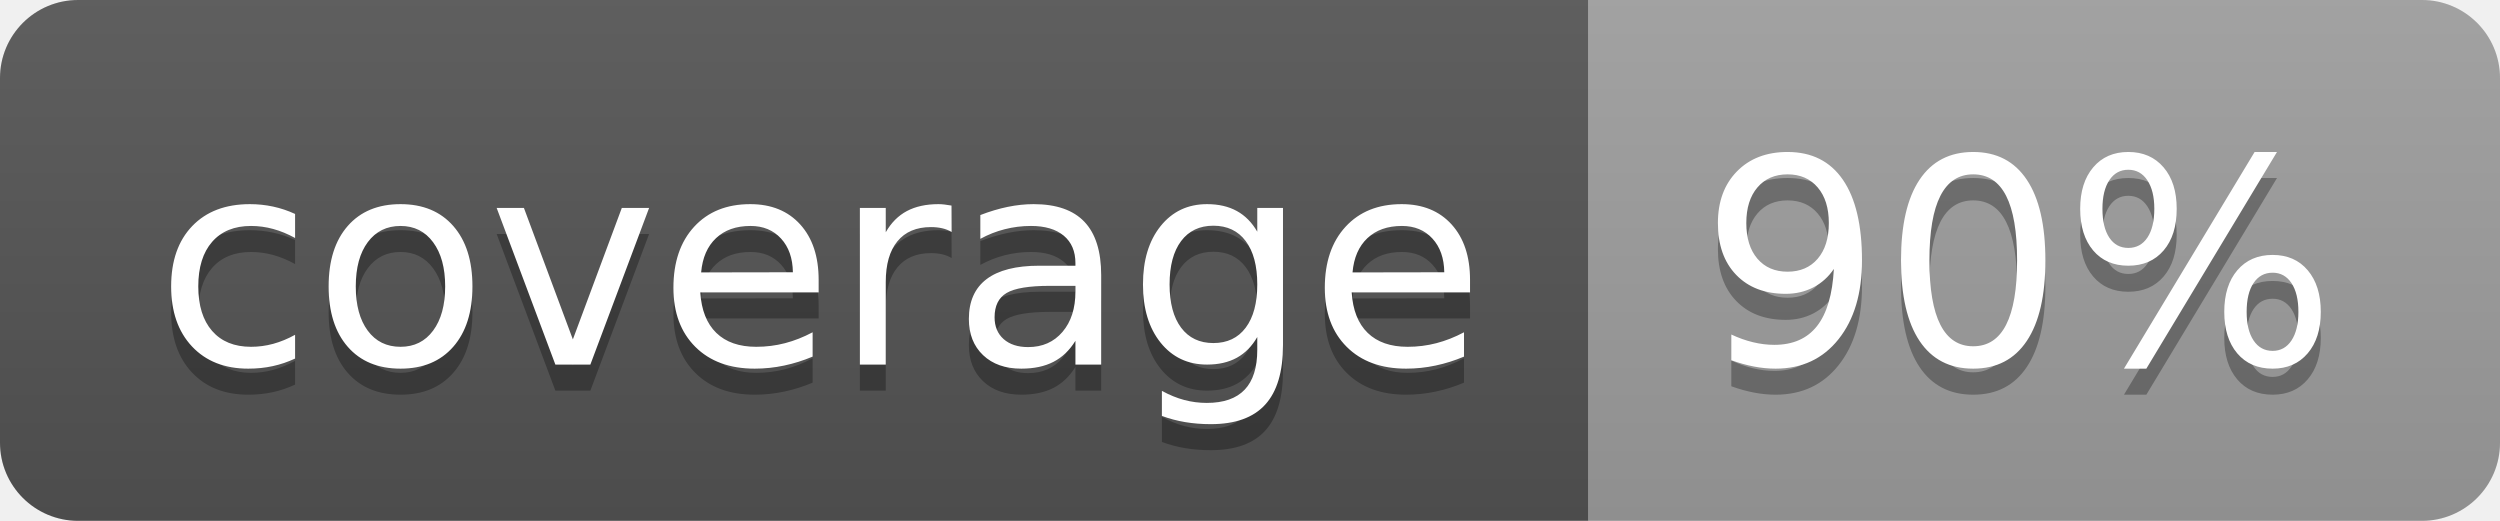
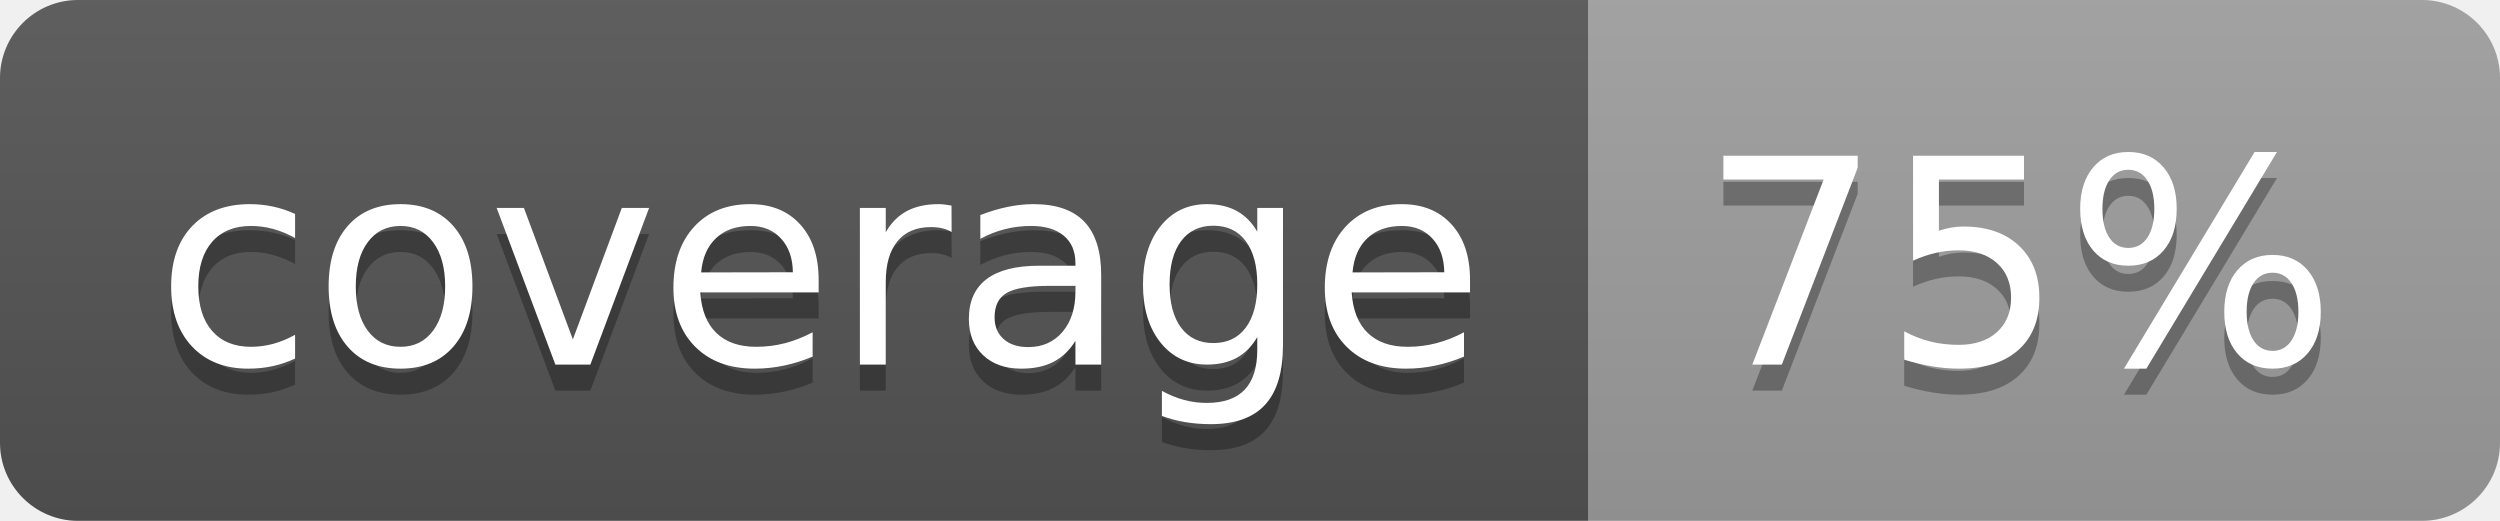
<svg xmlns="http://www.w3.org/2000/svg" width="96" height="20">
  <linearGradient id="b" x2="0" y2="100%">
    <stop offset="0" stop-color="#bbb" stop-opacity=".1" />
    <stop offset="1" stop-opacity=".1" />
  </linearGradient>
  <clipPath id="a">
    <rect width="96" height="20" rx="3" fill="#fff" />
  </clipPath>
  <g clip-path="url(#a)">
    <path fill="#555" d="M0 0h61v20H0z" />
    <path fill="#9F9F9F" d="M61 0h35v20H61z" />
    <path fill="url(#b)" d="M0 0h96v20H0z" />
  </g>
  <g fill="#fff" text-anchor="middle" font-family="DejaVu Sans,Verdana,Geneva,sans-serif" font-size="110">
    <text x="315" y="150" fill="#010101" fill-opacity=".3" transform="scale(.1)" textLength="510">coverage</text>
    <text x="315" y="140" transform="scale(.1)" textLength="510">coverage</text>
-     <text x="775" y="150" fill="#010101" fill-opacity=".3" transform="scale(.1)" textLength="250">90%</text>
-     <text x="775" y="140" transform="scale(.1)" textLength="250">90%</text>
+     <text x="775" y="150" fill="#010101" fill-opacity=".3" transform="scale(.1)" textLength="250">75%</text>
+     <text x="775" y="140" transform="scale(.1)" textLength="250">75%</text>
  </g>
</svg>
